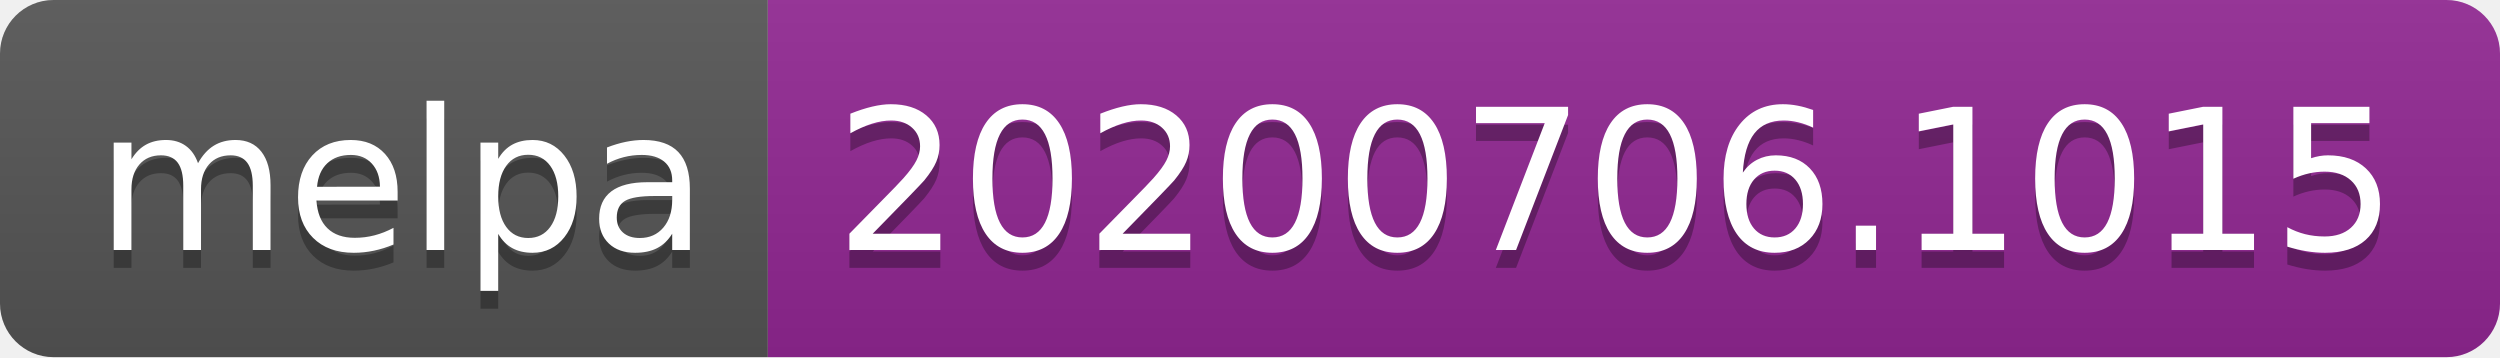
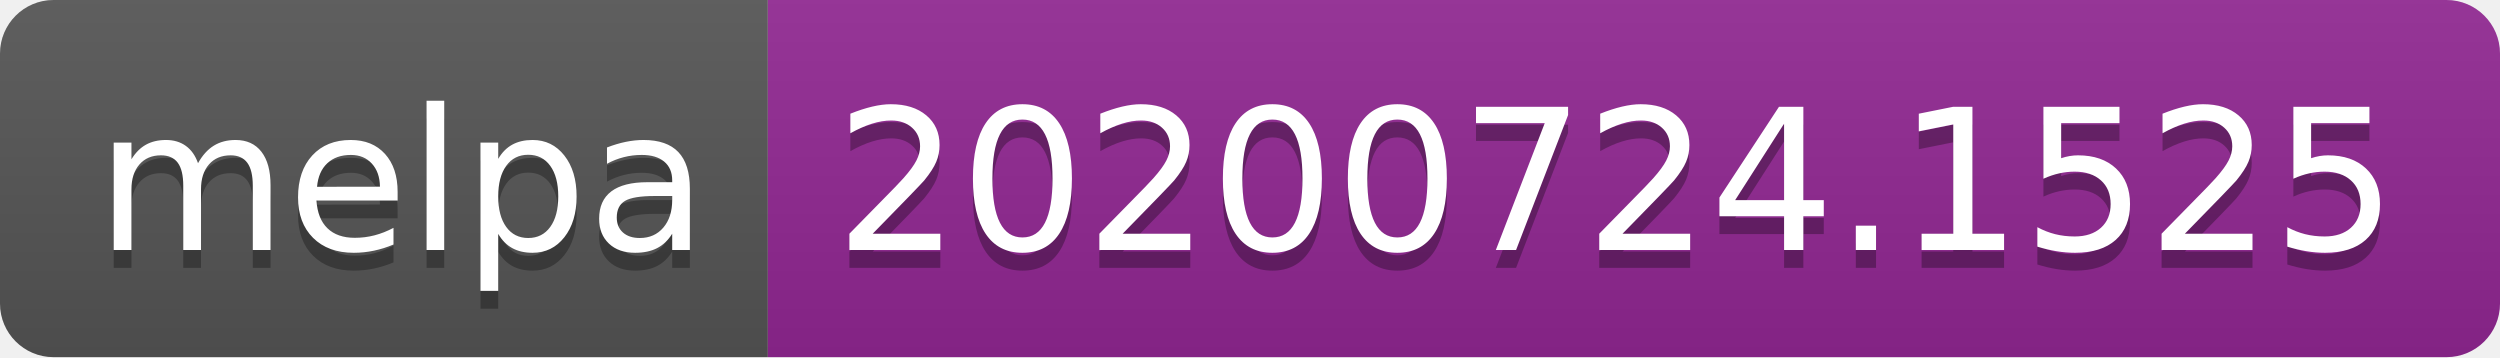
- <svg xmlns="http://www.w3.org/2000/svg" width="140" height="20" role="img" aria-label="melpa: 20200706.1015">
+ <svg xmlns="http://www.w3.org/2000/svg" width="140" height="20" role="img" aria-label="melpa: 20200724.1525">
  <linearGradient id="s" x2="0" y2="100%">
    <stop offset="0" stop-color="#bbb" stop-opacity=".1" />
    <stop offset="1" stop-opacity=".1" />
  </linearGradient>
  <clipPath id="r">
    <rect width="140" height="20" rx="3" fill="#fff" />
  </clipPath>
  <g clip-path="url(#r)">
    <rect width="43" height="20" fill="#555" />
    <rect x="43" width="97" height="20" fill="#922793" />
    <rect width="140" height="20" fill="url(#s)" />
  </g>
  <g fill="#fff" text-anchor="middle" font-family="Verdana,Geneva,DejaVu Sans,sans-serif" text-rendering="geometricPrecision" font-size="110">
    <text aria-hidden="true" x="225" y="150" fill="#010101" fill-opacity=".3" transform="scale(.1)" textLength="330">melpa</text>
    <text x="225" y="140" transform="scale(.1)" fill="#fff" textLength="330">melpa</text>
-     <text aria-hidden="true" x="905" y="150" fill="#010101" fill-opacity=".3" transform="scale(.1)" textLength="870">20200706.1015</text>
-     <text x="905" y="140" transform="scale(.1)" fill="#fff" textLength="870">20200706.1015</text>
+     <text aria-hidden="true" x="905" y="150" fill="#010101" fill-opacity=".3" transform="scale(.1)" textLength="870">20200724.1525</text>
+     <text x="905" y="140" transform="scale(.1)" fill="#fff" textLength="870">20200724.1525</text>
  </g>
</svg>
